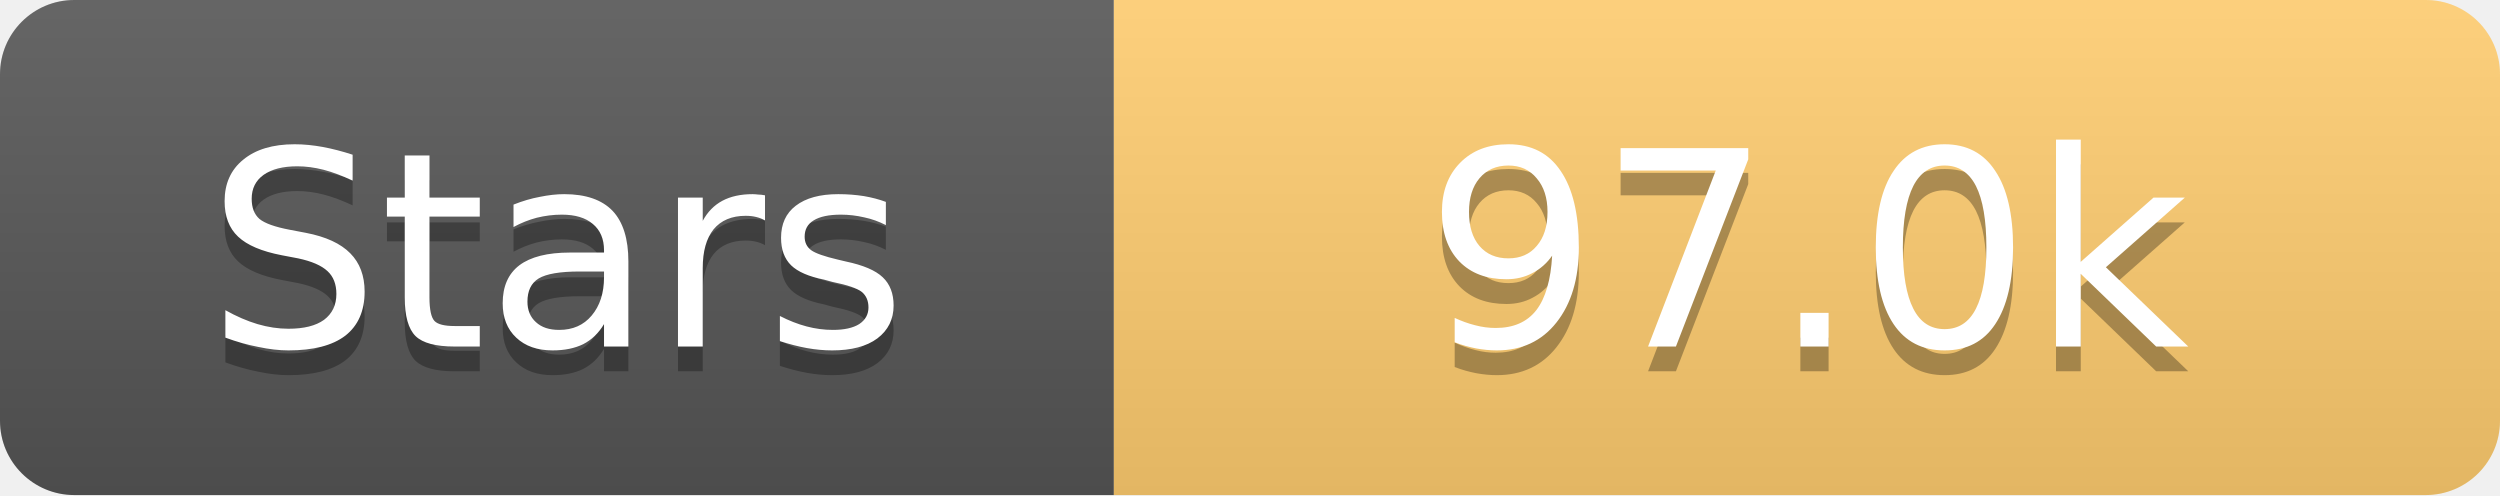
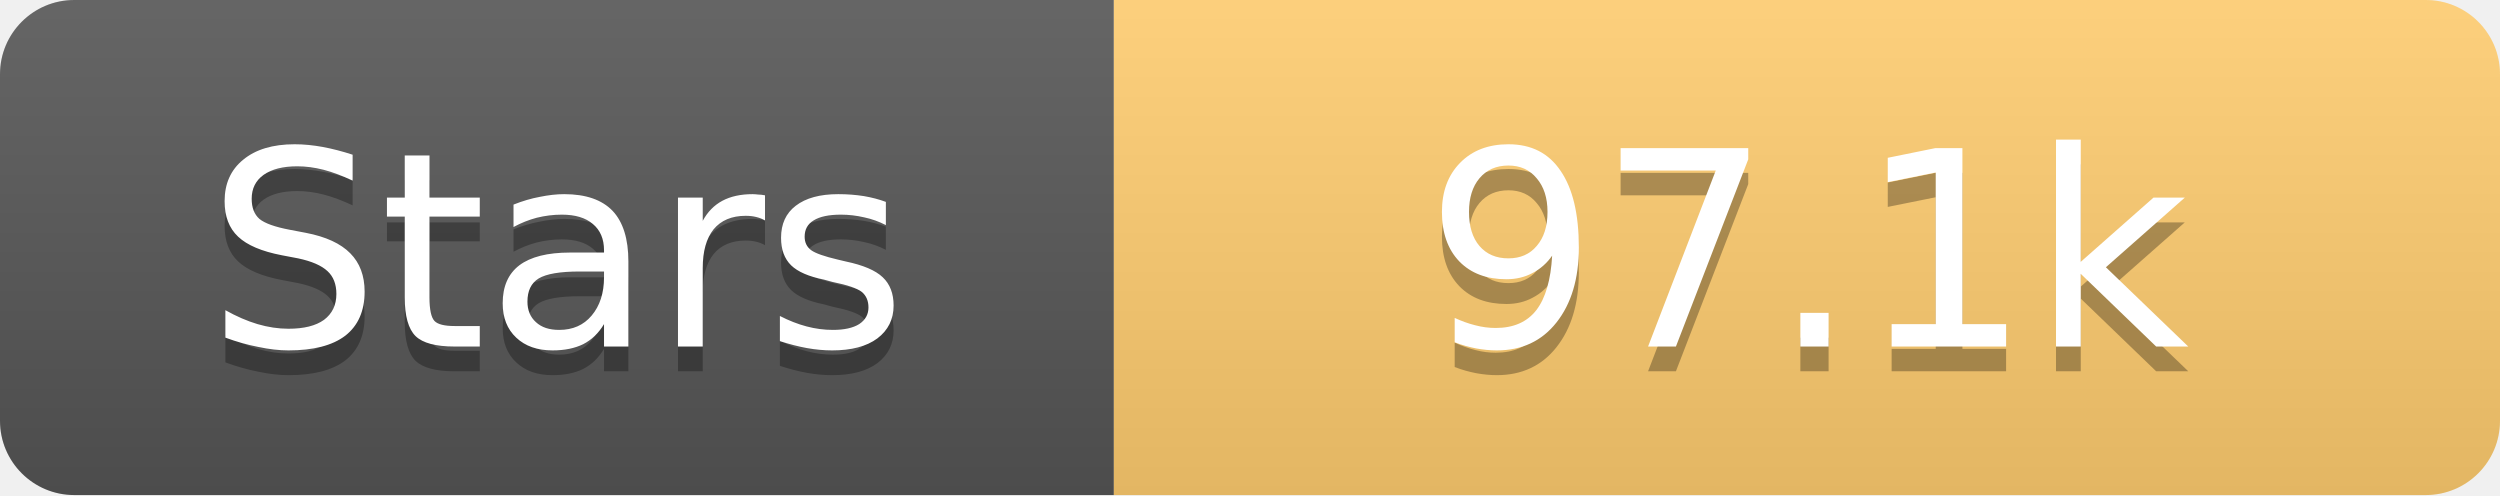
<svg xmlns="http://www.w3.org/2000/svg" width="101" height="20">
  <linearGradient id="s" x2="0" y2="100%">
    <stop offset="0" stop-color="#fff" stop-opacity=".1" />
    <stop offset="1" stop-opacity=".1" />
  </linearGradient>
  <clipPath id="r">
    <rect width="101" height="20" rx="3" fill="#fff" />
  </clipPath>
  <g clip-path="url(#r)">
    <rect width="45" height="20" fill="#555" />
    <rect x="45" width="56" height="20" fill="#fdcb6e" />
    <rect width="101" height="20" fill="url(#s)" />
  </g>
  <g fill="#fff" text-anchor="middle" font-family="Verdana,Geneva,DejaVu Sans,sans-serif" text-rendering="geometricPrecision" font-size="11">
    <text x="22.5" y="15" fill="#010101" fill-opacity=".3">Stars</text>
    <text x="22.5" y="14">Stars</text>
-     <text x="73.0" y="15" fill="#010101" fill-opacity=".3">97.0k</text>
-     <text x="73.0" y="14">97.0k</text>
+     <text x="73.0" y="15" fill="#010101" fill-opacity=".3">97.1k</text>
+     <text x="73.0" y="14">97.1k</text>
  </g>
</svg>
